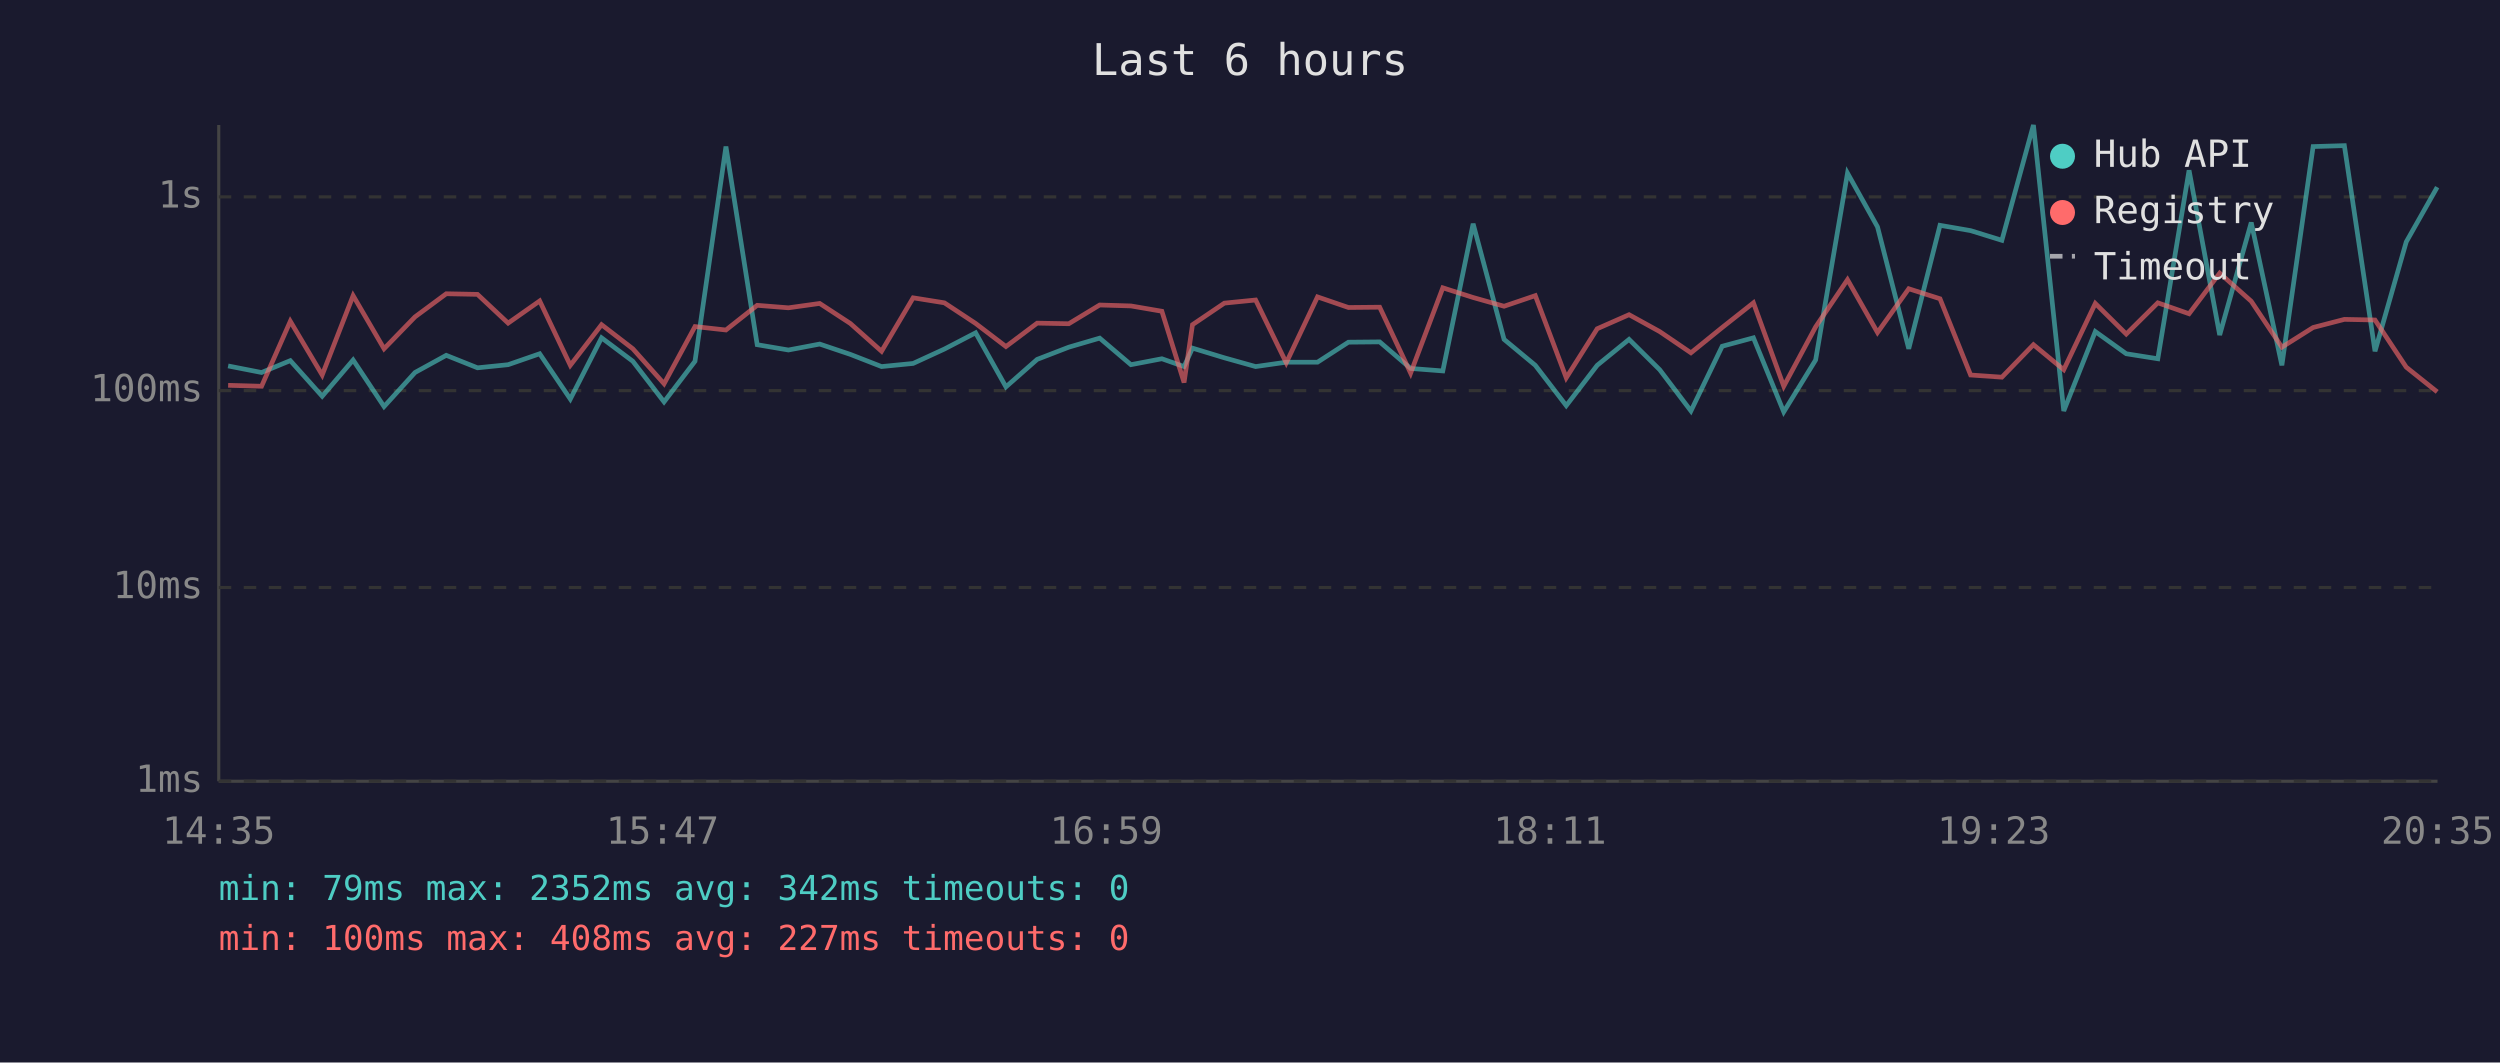
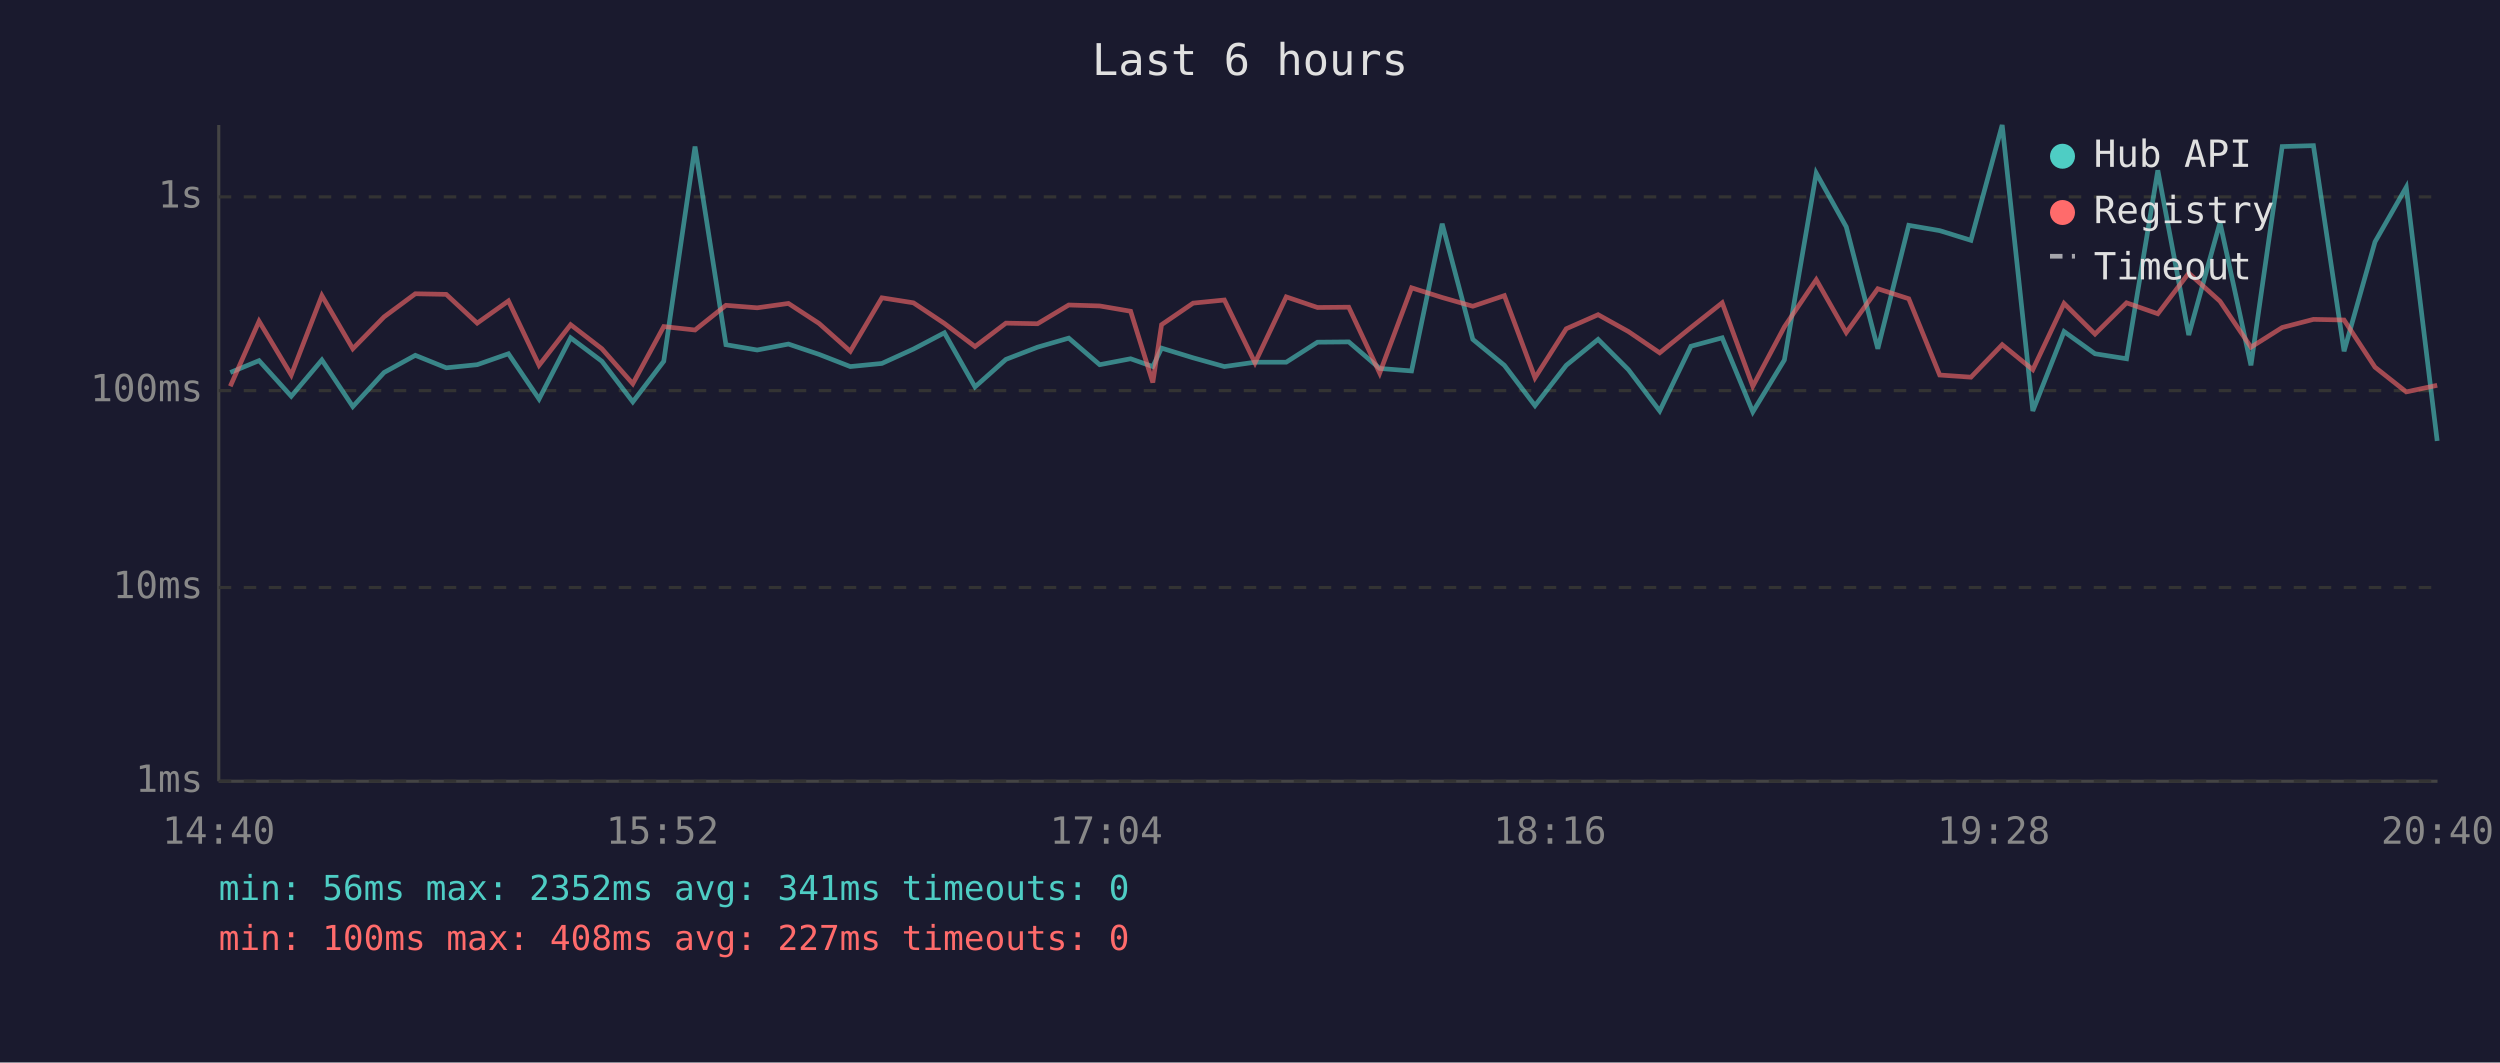
<svg xmlns="http://www.w3.org/2000/svg" viewBox="0 0 800 340" font-family="monospace" font-size="12">
  <rect width="800" height="340" fill="#1a1a2e" />
  <text x="400" y="24" fill="#e0e0e0" font-size="14" text-anchor="middle">Last 6 hours</text>
  <line x1="70" y1="40" x2="70" y2="250" stroke="#444" stroke-width="1" />
  <line x1="70" y1="250" x2="780" y2="250" stroke="#444" stroke-width="1" />
  <line x1="70" y1="250" x2="780" y2="250" stroke="#333" stroke-width="1" stroke-dasharray="4" />
  <text x="65" y="250" fill="#888" text-anchor="end" dominant-baseline="middle">1ms</text>
  <line x1="70" y1="188" x2="780" y2="188" stroke="#333" stroke-width="1" stroke-dasharray="4" />
  <text x="65" y="188" fill="#888" text-anchor="end" dominant-baseline="middle">10ms</text>
  <line x1="70" y1="125" x2="780" y2="125" stroke="#333" stroke-width="1" stroke-dasharray="4" />
  <text x="65" y="125" fill="#888" text-anchor="end" dominant-baseline="middle">100ms</text>
  <line x1="70" y1="63" x2="780" y2="63" stroke="#333" stroke-width="1" stroke-dasharray="4" />
  <text x="65" y="63" fill="#888" text-anchor="end" dominant-baseline="middle">1s</text>
-   <text x="70" y="270" fill="#888" text-anchor="middle">14:35</text>
-   <text x="212" y="270" fill="#888" text-anchor="middle">15:47</text>
-   <text x="354" y="270" fill="#888" text-anchor="middle">16:59</text>
-   <text x="496" y="270" fill="#888" text-anchor="middle">18:11</text>
-   <text x="638" y="270" fill="#888" text-anchor="middle">19:23</text>
-   <text x="780" y="270" fill="#888" text-anchor="middle">20:35</text>
-   <polyline points="73.0,117.1 83.7,119.2 92.9,115.4 103.1,126.8 113.0,115.2 122.9,130.1 132.8,119.2 142.8,113.7 152.8,117.7 162.6,116.7 172.7,113.2 182.5,127.7 192.5,108.1 202.5,115.6 212.5,128.6 222.4,115.6 232.3,46.9 242.3,110.3 252.3,112.0 262.3,110.1 272.1,113.4 282.1,117.3 292.2,116.3 302.2,111.7 312.2,106.5 321.9,123.8 331.9,115.0 342.0,111.1 351.9,108.2 361.9,116.7 371.8,114.8 378.9,117.3 381.6,111.4 391.8,114.5 401.8,117.3 411.6,115.9 421.6,115.9 431.5,109.5 441.5,109.4 451.4,117.9 461.7,118.7 471.4,71.6 481.3,108.6 491.3,116.9 501.2,129.8 511.1,116.9 521.3,108.6 531.1,118.3 541.1,131.5 551.1,110.8 561.1,108.1 570.8,131.8 581.0,115.2 591.2,55.4 600.8,72.6 610.8,111.6 620.8,72.1 630.6,73.8 640.6,76.9 650.7,40.0 660.4,131.5 670.5,106.1 680.4,113.2 690.5,114.8 700.5,54.5 710.3,107.2 720.4,71.2 730.2,116.9 740.2,46.9 750.2,46.6 760.0,112.4 770.0,77.4 779.9,59.9" fill="none" stroke="#4ecdc4" stroke-width="1.5" opacity="0.6" />
-   <polyline points="73.0,123.3 83.7,123.6 92.9,102.8 103.1,120.0 113.0,94.6 122.9,111.6 132.8,101.4 142.8,94.0 152.8,94.2 162.6,103.4 172.7,96.3 182.5,116.9 192.5,103.9 202.5,111.6 212.5,122.8 222.4,104.5 232.3,105.6 242.3,97.7 252.3,98.5 262.3,97.1 272.1,103.5 282.1,112.4 292.2,95.3 302.2,96.9 312.2,103.5 321.9,110.9 331.9,103.4 342.0,103.6 351.9,97.6 361.9,97.9 371.8,99.6 378.9,122.4 381.6,103.9 391.8,97.0 401.8,96.0 411.6,116.1 421.6,95.0 431.5,98.4 441.5,98.3 451.4,119.4 461.7,92.1 471.4,95.2 481.3,98.0 491.3,94.6 501.2,120.9 511.1,105.2 521.3,100.7 531.1,106.1 541.1,112.9 551.1,104.8 561.1,96.9 570.8,123.6 581.0,104.6 591.2,89.5 600.8,106.4 610.8,92.4 620.8,95.6 630.6,120.0 640.6,120.7 650.7,110.3 660.4,118.3 670.5,97.1 680.4,106.9 690.5,96.9 700.5,100.4 710.3,87.4 720.4,96.4 730.2,111.1 740.2,104.8 750.2,102.2 760.0,102.4 770.0,117.5 779.9,125.4" fill="none" stroke="#ff6b6b" stroke-width="1.5" opacity="0.6" />
+   <text x="70" y="270" fill="#888" text-anchor="middle">14:40</text>
+   <text x="212" y="270" fill="#888" text-anchor="middle">15:52</text>
+   <text x="354" y="270" fill="#888" text-anchor="middle">17:04</text>
+   <text x="496" y="270" fill="#888" text-anchor="middle">18:16</text>
+   <text x="638" y="270" fill="#888" text-anchor="middle">19:28</text>
+   <text x="780" y="270" fill="#888" text-anchor="middle">20:40</text>
+   <polyline points="73.7,119.2 82.9,115.4 93.2,126.8 103.0,115.2 112.9,130.1 122.9,119.2 132.9,113.7 142.8,117.7 152.7,116.7 162.7,113.2 172.5,127.7 182.6,108.1 192.6,115.6 202.5,128.6 212.4,115.6 222.4,46.9 232.3,110.3 242.3,112.0 252.3,110.1 262.1,113.4 272.1,117.3 282.2,116.3 292.3,111.7 302.2,106.5 312.0,123.8 321.9,115.0 332.0,111.1 342.0,108.2 351.9,116.7 361.8,114.8 368.9,117.3 371.7,111.4 381.8,114.5 391.8,117.3 401.6,115.9 411.6,115.9 421.6,109.5 431.6,109.4 441.5,117.9 451.7,118.7 461.5,71.6 471.3,108.6 481.4,116.9 491.2,129.8 501.2,116.9 511.4,108.6 521.1,118.3 531.1,131.5 541.1,110.8 551.1,108.1 560.9,131.8 571.0,115.2 581.2,55.4 590.8,72.6 600.9,111.6 610.8,72.1 620.7,73.8 630.7,76.9 640.7,40.0 650.5,131.5 660.5,106.1 670.4,113.2 680.5,114.8 690.5,54.5 700.4,107.2 710.4,71.2 720.3,116.9 730.3,46.9 740.3,46.6 750.1,112.4 760.0,77.4 770.0,59.9 779.9,141.1" fill="none" stroke="#4ecdc4" stroke-width="1.5" opacity="0.6" />
+   <polyline points="73.7,123.6 82.9,102.8 93.2,120.0 103.0,94.6 112.9,111.6 122.9,101.4 132.9,94.0 142.8,94.2 152.7,103.4 162.7,96.3 172.5,116.9 182.6,103.9 192.6,111.6 202.5,122.8 212.4,104.5 222.4,105.6 232.3,97.7 242.3,98.5 252.3,97.1 262.1,103.5 272.1,112.4 282.2,95.3 292.3,96.9 302.2,103.5 312.0,110.9 321.9,103.4 332.0,103.6 342.0,97.6 351.9,97.9 361.8,99.6 368.9,122.4 371.7,103.9 381.8,97.0 391.8,96.0 401.6,116.1 411.6,95.0 421.6,98.4 431.6,98.3 441.5,119.4 451.7,92.1 461.5,95.2 471.3,98.0 481.4,94.6 491.2,120.9 501.2,105.2 511.4,100.7 521.1,106.1 531.1,112.9 541.1,104.8 551.1,96.9 560.9,123.6 571.0,104.6 581.2,89.5 590.8,106.4 600.9,92.4 610.8,95.6 620.7,120.0 630.7,120.7 640.7,110.3 650.5,118.3 660.5,97.1 670.4,106.9 680.5,96.9 690.5,100.4 700.4,87.4 710.4,96.4 720.3,111.1 730.3,104.8 740.3,102.2 750.1,102.4 760.0,117.5 770.0,125.4 779.9,123.3" fill="none" stroke="#ff6b6b" stroke-width="1.5" opacity="0.6" />
  <circle cx="660" cy="50" r="4" fill="#4ecdc4" />
  <text x="670" y="50" fill="#e0e0e0" dominant-baseline="middle">Hub API</text>
  <circle cx="660" cy="68" r="4" fill="#ff6b6b" />
  <text x="670" y="68" fill="#e0e0e0" dominant-baseline="middle">Registry</text>
  <line x1="656" y1="82" x2="664" y2="82" stroke="#e0e0e0" stroke-width="1.5" stroke-dasharray="4,3" opacity="0.7" />
  <text x="670" y="86" fill="#e0e0e0" dominant-baseline="middle">Timeout</text>
-   <text x="70" y="288" fill="#4ecdc4" font-size="11">min: 79ms  max: 2352ms  avg: 342ms  timeouts: 0</text>
+   <text x="70" y="288" fill="#4ecdc4" font-size="11">min: 56ms  max: 2352ms  avg: 341ms  timeouts: 0</text>
  <text x="70" y="304" fill="#ff6b6b" font-size="11">min: 100ms  max: 408ms  avg: 227ms  timeouts: 0</text>
</svg>
